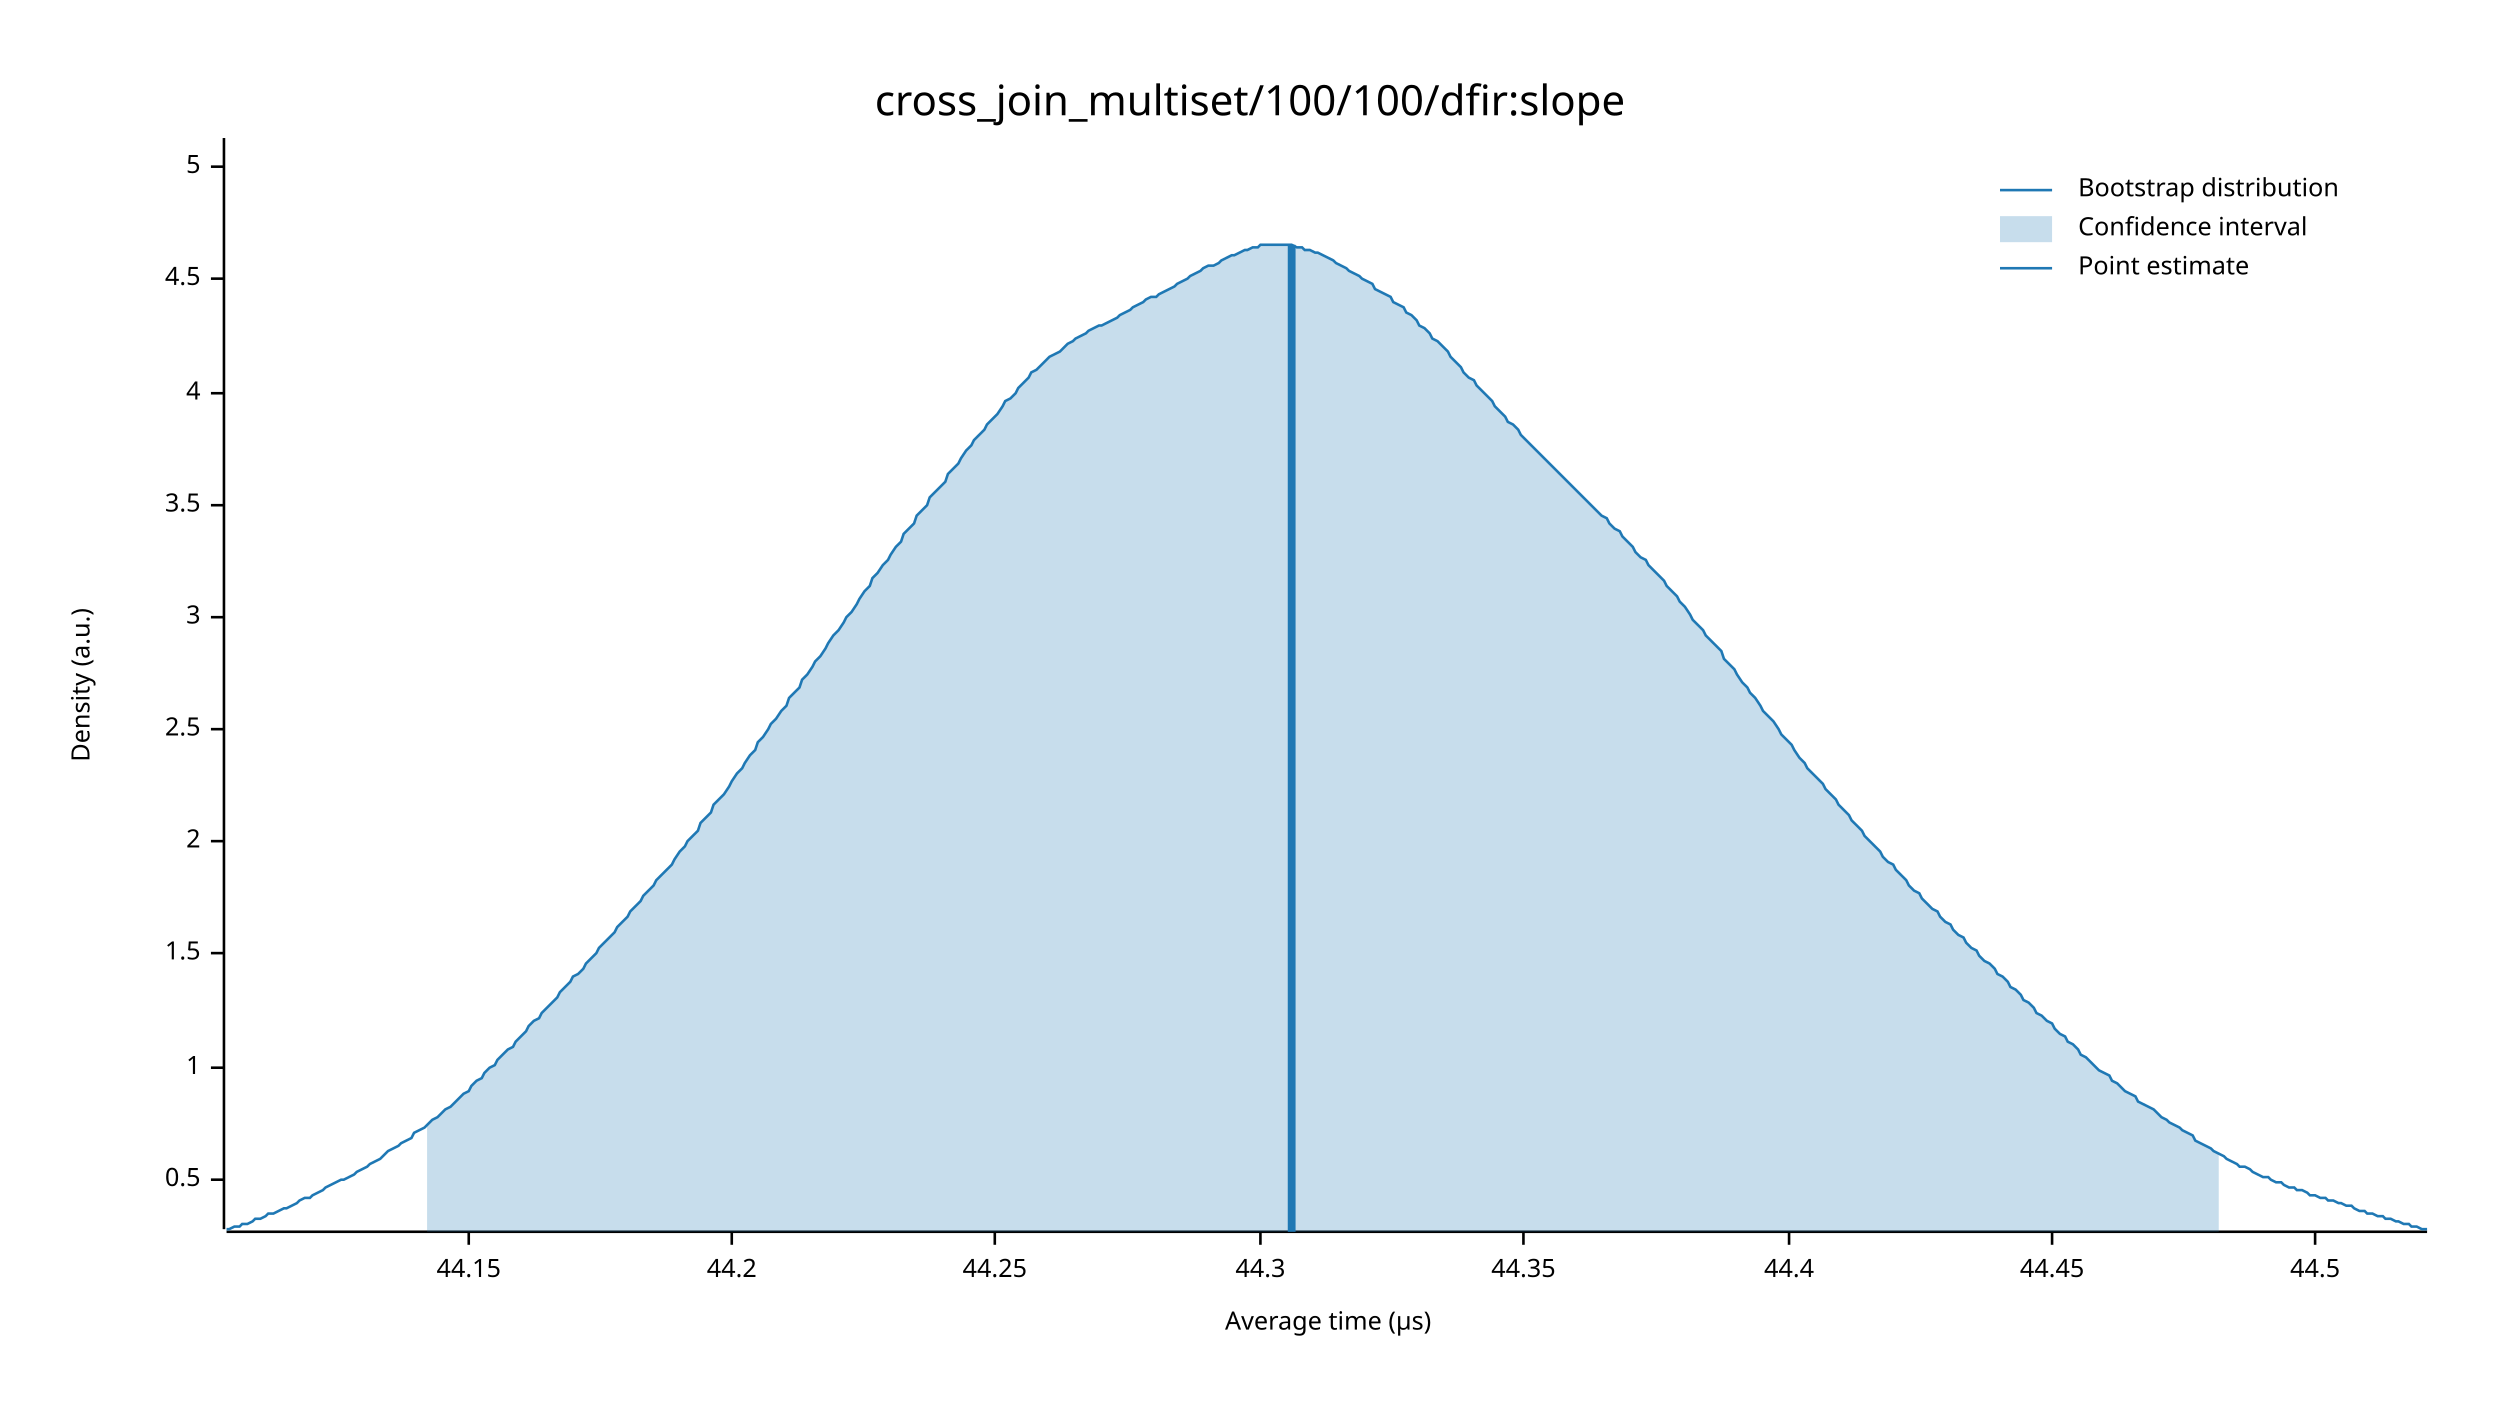
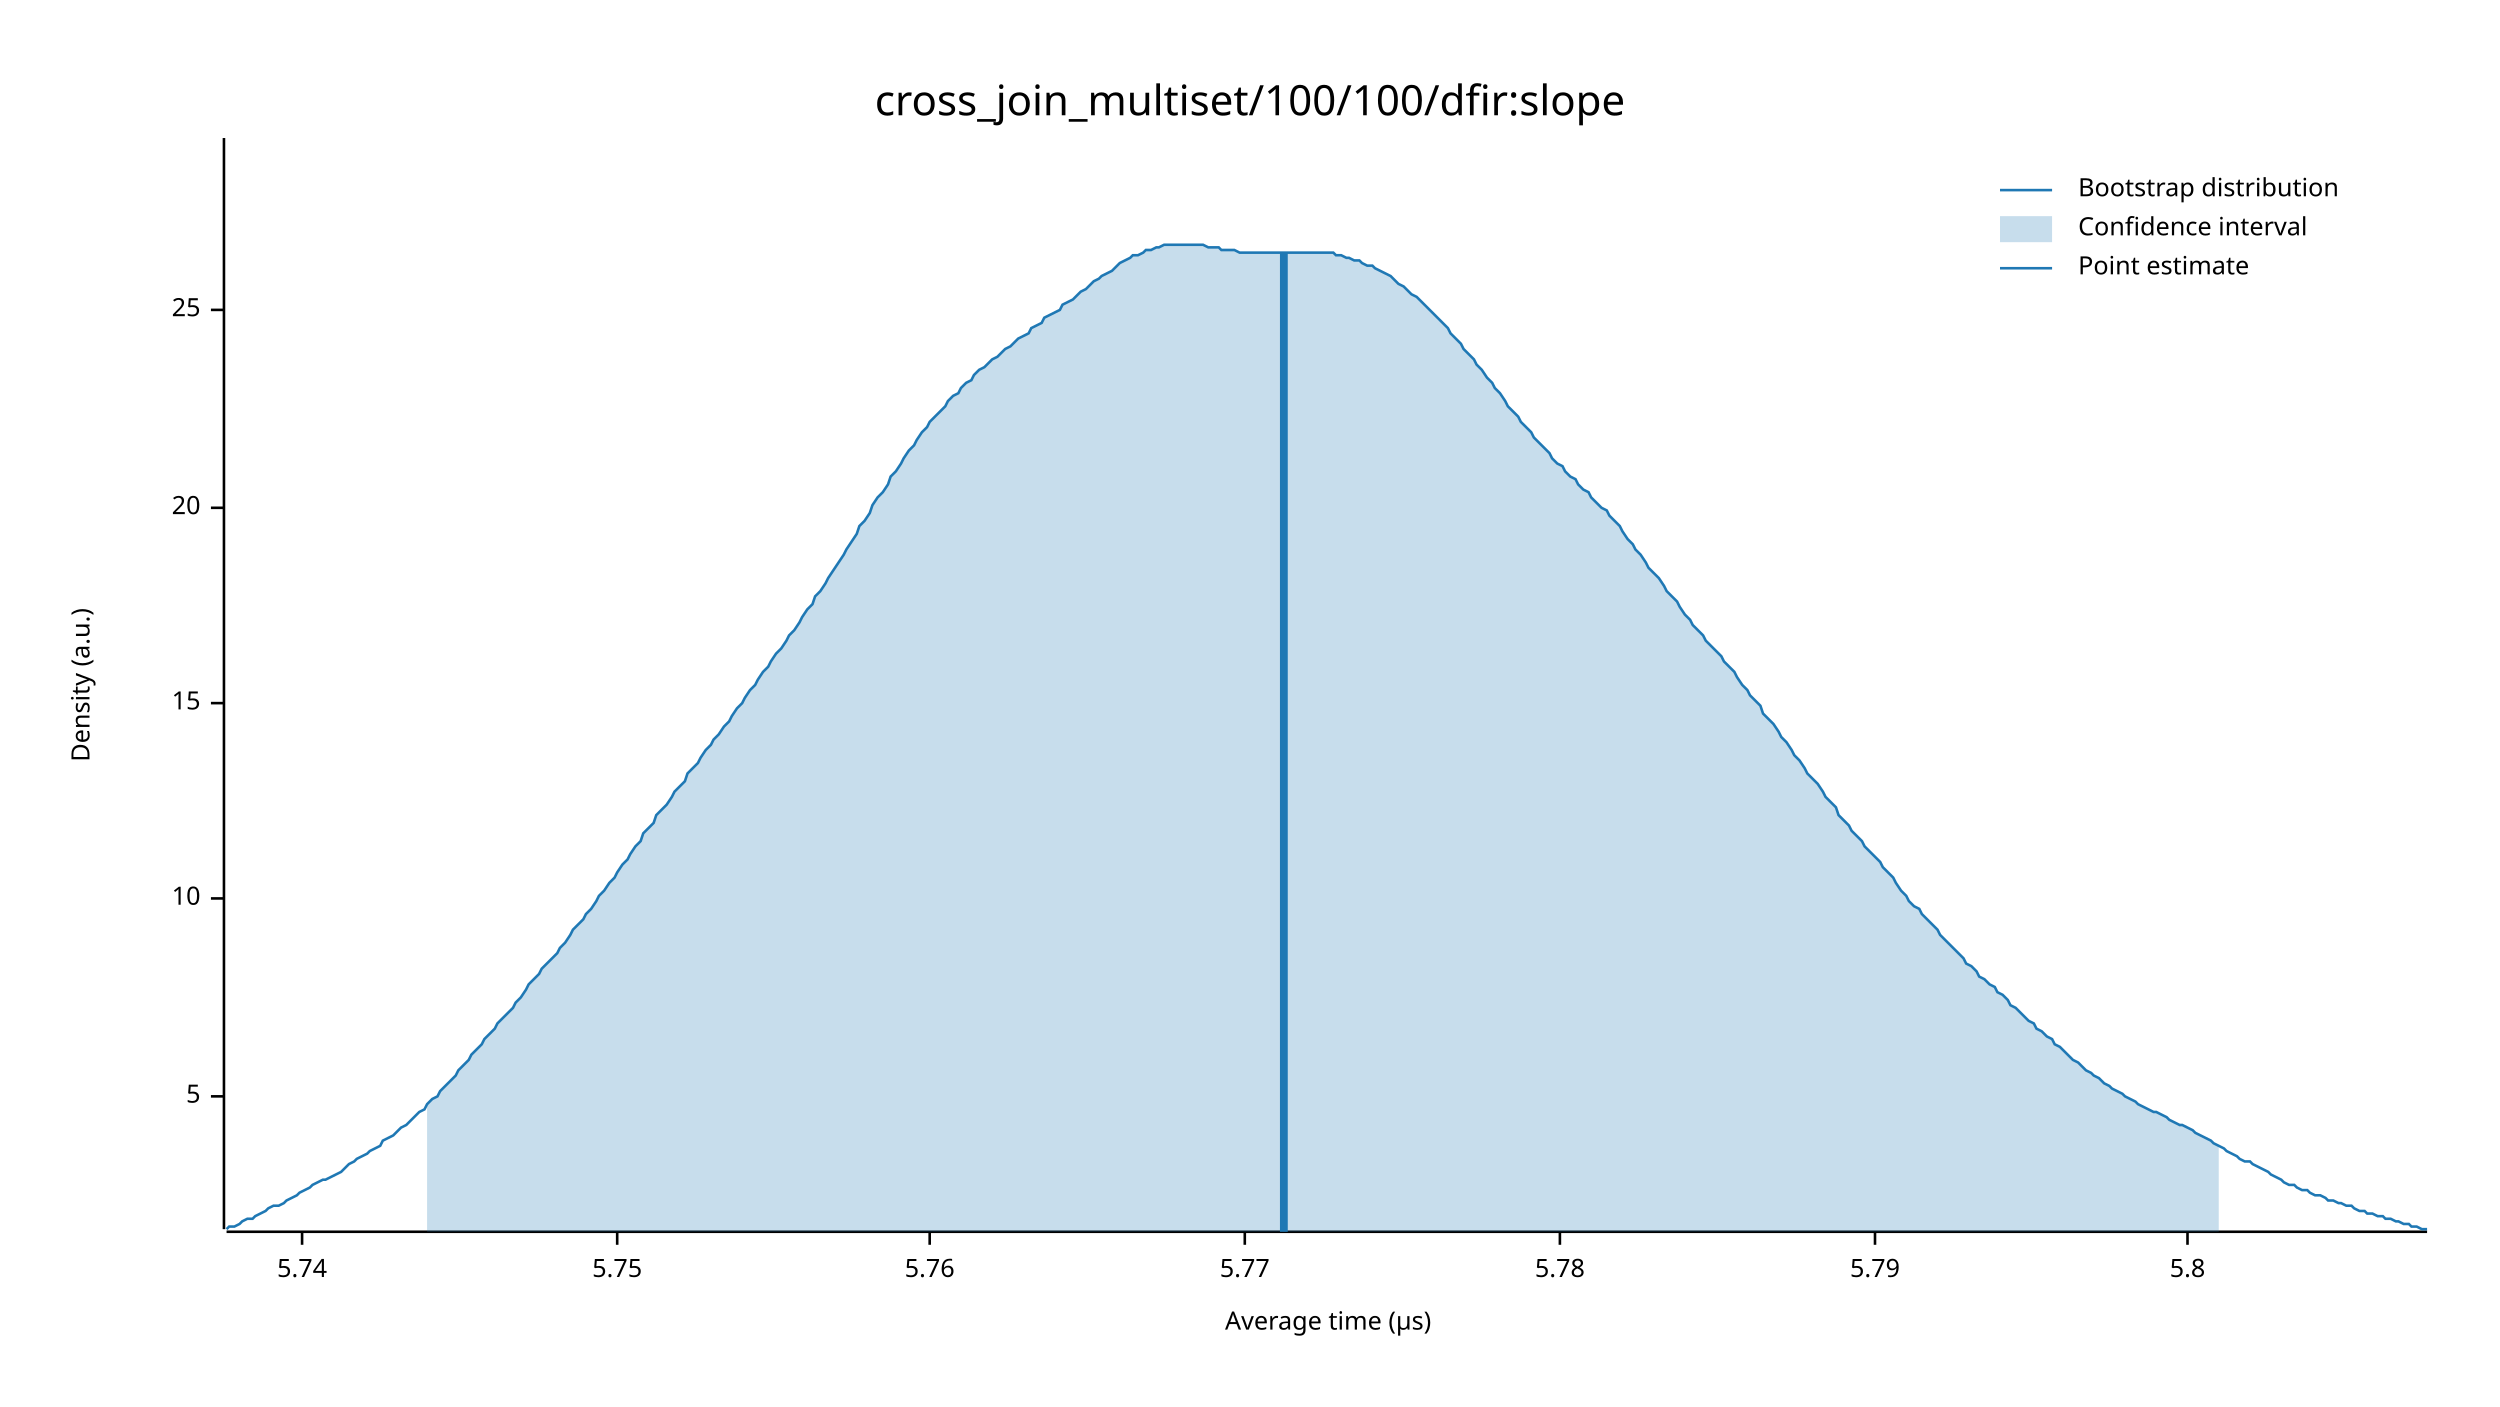
<svg xmlns="http://www.w3.org/2000/svg" width="960" height="540" viewBox="0 0 960 540">
  <text x="480" y="32" dy="0.76em" text-anchor="middle" font-family="sans-serif" font-size="16.129" opacity="1" fill="#000000">
cross_join_multiset/100/100/dfir:slope
</text>
  <text x="27" y="263" dy="0.76em" text-anchor="middle" font-family="sans-serif" font-size="9.677" opacity="1" fill="#000000" transform="rotate(270, 27, 263)">
Density (a.u.)
</text>
  <text x="510" y="513" dy="-0.5ex" text-anchor="middle" font-family="sans-serif" font-size="9.677" opacity="1" fill="#000000">
Average time (µs)
</text>
  <polyline fill="none" opacity="1" stroke="#000000" stroke-width="1" points="86,53 86,472 " />
-   <text x="77" y="453" dy="0.5ex" text-anchor="end" font-family="sans-serif" font-size="9.677" opacity="1" fill="#000000">
- 0.5
- </text>
-   <polyline fill="none" opacity="1" stroke="#000000" stroke-width="1" points="81,453 86,453 " />
-   <text x="77" y="410" dy="0.5ex" text-anchor="end" font-family="sans-serif" font-size="9.677" opacity="1" fill="#000000">
- 1
- </text>
-   <polyline fill="none" opacity="1" stroke="#000000" stroke-width="1" points="81,410 86,410 " />
-   <text x="77" y="366" dy="0.5ex" text-anchor="end" font-family="sans-serif" font-size="9.677" opacity="1" fill="#000000">
- 1.5
- </text>
-   <polyline fill="none" opacity="1" stroke="#000000" stroke-width="1" points="81,366 86,366 " />
-   <text x="77" y="323" dy="0.5ex" text-anchor="end" font-family="sans-serif" font-size="9.677" opacity="1" fill="#000000">
- 2
- </text>
-   <polyline fill="none" opacity="1" stroke="#000000" stroke-width="1" points="81,323 86,323 " />
-   <text x="77" y="280" dy="0.5ex" text-anchor="end" font-family="sans-serif" font-size="9.677" opacity="1" fill="#000000">
- 2.5
- </text>
-   <polyline fill="none" opacity="1" stroke="#000000" stroke-width="1" points="81,280 86,280 " />
-   <text x="77" y="237" dy="0.5ex" text-anchor="end" font-family="sans-serif" font-size="9.677" opacity="1" fill="#000000">
- 3
- </text>
-   <polyline fill="none" opacity="1" stroke="#000000" stroke-width="1" points="81,237 86,237 " />
-   <text x="77" y="194" dy="0.5ex" text-anchor="end" font-family="sans-serif" font-size="9.677" opacity="1" fill="#000000">
- 3.5
- </text>
-   <polyline fill="none" opacity="1" stroke="#000000" stroke-width="1" points="81,194 86,194 " />
-   <text x="77" y="151" dy="0.5ex" text-anchor="end" font-family="sans-serif" font-size="9.677" opacity="1" fill="#000000">
- 4
- </text>
-   <polyline fill="none" opacity="1" stroke="#000000" stroke-width="1" points="81,151 86,151 " />
-   <text x="77" y="107" dy="0.5ex" text-anchor="end" font-family="sans-serif" font-size="9.677" opacity="1" fill="#000000">
- 4.5
- </text>
-   <polyline fill="none" opacity="1" stroke="#000000" stroke-width="1" points="81,107 86,107 " />
-   <text x="77" y="64" dy="0.5ex" text-anchor="end" font-family="sans-serif" font-size="9.677" opacity="1" fill="#000000">
+   <text x="77" y="421" dy="0.5ex" text-anchor="end" font-family="sans-serif" font-size="9.677" opacity="1" fill="#000000">
5
</text>
-   <polyline fill="none" opacity="1" stroke="#000000" stroke-width="1" points="81,64 86,64 " />
+   <polyline fill="none" opacity="1" stroke="#000000" stroke-width="1" points="81,421 86,421 " />
+   <text x="77" y="345" dy="0.5ex" text-anchor="end" font-family="sans-serif" font-size="9.677" opacity="1" fill="#000000">
+ 10
+ </text>
+   <polyline fill="none" opacity="1" stroke="#000000" stroke-width="1" points="81,345 86,345 " />
+   <text x="77" y="270" dy="0.5ex" text-anchor="end" font-family="sans-serif" font-size="9.677" opacity="1" fill="#000000">
+ 15
+ </text>
+   <polyline fill="none" opacity="1" stroke="#000000" stroke-width="1" points="81,270 86,270 " />
+   <text x="77" y="195" dy="0.5ex" text-anchor="end" font-family="sans-serif" font-size="9.677" opacity="1" fill="#000000">
+ 20
+ </text>
+   <polyline fill="none" opacity="1" stroke="#000000" stroke-width="1" points="81,195 86,195 " />
+   <text x="77" y="119" dy="0.5ex" text-anchor="end" font-family="sans-serif" font-size="9.677" opacity="1" fill="#000000">
+ 25
+ </text>
+   <polyline fill="none" opacity="1" stroke="#000000" stroke-width="1" points="81,119 86,119 " />
  <polyline fill="none" opacity="1" stroke="#000000" stroke-width="1" points="87,473 932,473 " />
-   <text x="180" y="483" dy="0.76em" text-anchor="middle" font-family="sans-serif" font-size="9.677" opacity="1" fill="#000000">
- 44.15
+   <text x="116" y="483" dy="0.76em" text-anchor="middle" font-family="sans-serif" font-size="9.677" opacity="1" fill="#000000">
+ 5.74
</text>
-   <polyline fill="none" opacity="1" stroke="#000000" stroke-width="1" points="180,473 180,478 " />
-   <text x="281" y="483" dy="0.76em" text-anchor="middle" font-family="sans-serif" font-size="9.677" opacity="1" fill="#000000">
- 44.2
+   <polyline fill="none" opacity="1" stroke="#000000" stroke-width="1" points="116,473 116,478 " />
+   <text x="237" y="483" dy="0.76em" text-anchor="middle" font-family="sans-serif" font-size="9.677" opacity="1" fill="#000000">
+ 5.75
</text>
-   <polyline fill="none" opacity="1" stroke="#000000" stroke-width="1" points="281,473 281,478 " />
-   <text x="382" y="483" dy="0.76em" text-anchor="middle" font-family="sans-serif" font-size="9.677" opacity="1" fill="#000000">
- 44.25
+   <polyline fill="none" opacity="1" stroke="#000000" stroke-width="1" points="237,473 237,478 " />
+   <text x="357" y="483" dy="0.76em" text-anchor="middle" font-family="sans-serif" font-size="9.677" opacity="1" fill="#000000">
+ 5.76
</text>
-   <polyline fill="none" opacity="1" stroke="#000000" stroke-width="1" points="382,473 382,478 " />
-   <text x="484" y="483" dy="0.76em" text-anchor="middle" font-family="sans-serif" font-size="9.677" opacity="1" fill="#000000">
- 44.3
+   <polyline fill="none" opacity="1" stroke="#000000" stroke-width="1" points="357,473 357,478 " />
+   <text x="478" y="483" dy="0.76em" text-anchor="middle" font-family="sans-serif" font-size="9.677" opacity="1" fill="#000000">
+ 5.77
</text>
-   <polyline fill="none" opacity="1" stroke="#000000" stroke-width="1" points="484,473 484,478 " />
-   <text x="585" y="483" dy="0.76em" text-anchor="middle" font-family="sans-serif" font-size="9.677" opacity="1" fill="#000000">
- 44.35
+   <polyline fill="none" opacity="1" stroke="#000000" stroke-width="1" points="478,473 478,478 " />
+   <text x="599" y="483" dy="0.76em" text-anchor="middle" font-family="sans-serif" font-size="9.677" opacity="1" fill="#000000">
+ 5.78
</text>
-   <polyline fill="none" opacity="1" stroke="#000000" stroke-width="1" points="585,473 585,478 " />
-   <text x="687" y="483" dy="0.76em" text-anchor="middle" font-family="sans-serif" font-size="9.677" opacity="1" fill="#000000">
- 44.4
+   <polyline fill="none" opacity="1" stroke="#000000" stroke-width="1" points="599,473 599,478 " />
+   <text x="720" y="483" dy="0.76em" text-anchor="middle" font-family="sans-serif" font-size="9.677" opacity="1" fill="#000000">
+ 5.79
</text>
-   <polyline fill="none" opacity="1" stroke="#000000" stroke-width="1" points="687,473 687,478 " />
-   <text x="788" y="483" dy="0.76em" text-anchor="middle" font-family="sans-serif" font-size="9.677" opacity="1" fill="#000000">
- 44.45
+   <polyline fill="none" opacity="1" stroke="#000000" stroke-width="1" points="720,473 720,478 " />
+   <text x="840" y="483" dy="0.76em" text-anchor="middle" font-family="sans-serif" font-size="9.677" opacity="1" fill="#000000">
+ 5.8
</text>
-   <polyline fill="none" opacity="1" stroke="#000000" stroke-width="1" points="788,473 788,478 " />
-   <text x="889" y="483" dy="0.76em" text-anchor="middle" font-family="sans-serif" font-size="9.677" opacity="1" fill="#000000">
- 44.5
- </text>
-   <polyline fill="none" opacity="1" stroke="#000000" stroke-width="1" points="889,473 889,478 " />
-   <polyline fill="none" opacity="1" stroke="#1F78B4" stroke-width="1" points="87,472 88,472 90,471 92,471 93,470 95,470 97,469 98,468 100,468 102,467 103,466 105,466 107,465 109,464 110,464 112,463 114,462 115,461 117,460 119,460 120,459 122,458 124,457 125,456 127,455 129,454 131,453 132,453 134,452 136,451 137,450 139,449 141,448 142,447 144,446 146,445 147,444 149,442 151,441 153,440 154,439 156,438 158,437 159,435 161,434 163,433 164,432 166,430 168,429 169,428 171,426 173,425 175,423 176,422 178,420 180,419 181,417 183,415 185,414 186,412 188,410 190,409 191,407 193,405 195,403 197,402 198,400 200,398 202,396 203,394 205,392 207,391 208,389 210,387 212,385 214,383 215,381 217,379 219,377 220,375 222,374 224,372 225,370 227,368 229,366 230,364 232,362 234,360 236,358 237,356 239,354 241,352 242,350 244,348 246,346 247,344 249,342 251,340 252,338 254,336 256,334 258,332 259,330 261,327 263,325 264,323 266,321 268,319 269,316 271,314 273,312 274,309 276,307 278,305 280,302 281,300 283,297 285,295 286,293 288,290 290,288 291,285 293,283 295,280 296,278 298,276 300,273 302,271 303,268 305,266 307,264 308,261 310,259 312,256 313,254 315,252 317,249 318,247 320,244 322,242 324,239 325,237 327,235 329,232 330,230 332,227 334,225 335,222 337,220 339,217 341,215 342,213 344,210 346,208 347,205 349,203 351,201 352,198 354,196 356,194 357,191 359,189 361,187 363,185 364,182 366,180 368,178 369,176 371,173 373,171 374,169 376,167 378,165 379,163 381,161 383,159 385,156 386,154 388,153 390,151 391,149 393,147 395,145 396,143 398,142 400,140 401,139 403,137 405,136 407,135 408,134 410,132 412,131 413,130 415,129 417,128 418,127 420,126 422,125 423,125 425,124 427,123 429,122 430,121 432,120 434,119 435,118 437,117 439,116 440,115 442,114 444,114 445,113 447,112 449,111 451,110 452,109 454,108 456,107 457,106 459,105 461,104 462,103 464,102 466,102 468,101 469,100 471,99 473,98 474,98 476,97 478,96 479,96 481,95 483,95 484,94 486,94 488,94 490,94 491,94 493,94 495,94 496,94 498,95 500,95 501,96 503,96 505,97 506,97 508,98 510,99 512,100 513,101 515,102 517,103 518,104 520,105 522,106 523,107 525,108 527,109 528,111 530,112 532,113 534,114 535,116 537,117 539,118 540,120 542,121 544,123 545,125 547,126 549,128 550,130 552,131 554,133 556,135 557,137 559,139 561,141 562,143 564,145 566,146 567,148 569,150 571,152 573,154 574,156 576,158 578,160 579,162 581,163 583,165 584,167 586,169 588,171 589,172 591,174 593,176 595,178 596,179 598,181 600,183 601,184 603,186 605,188 606,189 608,191 610,193 611,194 613,196 615,198 617,199 618,201 620,203 622,204 623,206 625,208 627,210 628,212 630,214 632,215 633,217 635,219 637,221 639,223 640,225 642,227 644,229 645,231 647,233 649,236 650,238 652,240 654,242 655,244 657,246 659,248 661,250 662,253 664,255 666,257 667,259 669,262 671,264 672,266 674,268 676,271 677,273 679,275 681,277 683,280 684,282 686,284 688,286 689,288 691,291 693,293 694,295 696,297 698,299 700,301 701,303 703,305 705,307 706,309 708,311 710,313 711,315 713,317 715,319 716,321 718,323 720,325 722,327 723,329 725,331 727,332 728,334 730,336 732,338 733,340 735,342 737,343 738,345 740,347 742,349 744,350 745,352 747,354 749,355 750,357 752,359 754,360 755,362 757,364 759,365 760,367 762,369 764,370 766,372 767,374 769,375 771,377 772,379 774,380 776,382 777,384 779,385 781,387 782,389 784,390 786,392 788,393 789,395 791,397 793,398 794,400 796,401 798,403 799,405 801,406 803,408 804,409 806,411 808,412 810,413 811,415 813,416 815,418 816,419 818,420 820,421 821,423 823,424 825,425 827,426 828,427 830,429 832,430 833,431 835,432 837,433 838,434 840,435 842,436 843,438 845,439 847,440 849,441 850,442 852,443 854,444 855,445 857,446 859,447 860,448 862,448 864,449 865,450 867,451 869,452 871,452 872,453 874,454 876,454 877,455 879,456 881,456 882,457 884,457 886,458 887,459 889,459 891,460 893,460 894,461 896,461 898,462 899,462 901,463 903,463 904,464 906,465 908,465 909,466 911,466 913,467 915,467 916,468 918,468 920,469 921,469 923,470 925,470 926,471 928,471 930,472 932,472 " />
-   <polygon opacity="0.25" fill="#1F78B4" points="164,432 166,430 168,429 169,428 171,426 173,425 175,423 176,422 178,420 180,419 181,417 183,415 185,414 186,412 188,410 190,409 191,407 193,405 195,403 197,402 198,400 200,398 202,396 203,394 205,392 207,391 208,389 210,387 212,385 214,383 215,381 217,379 219,377 220,375 222,374 224,372 225,370 227,368 229,366 230,364 232,362 234,360 236,358 237,356 239,354 241,352 242,350 244,348 246,346 247,344 249,342 251,340 252,338 254,336 256,334 258,332 259,330 261,327 263,325 264,323 266,321 268,319 269,316 271,314 273,312 274,309 276,307 278,305 280,302 281,300 283,297 285,295 286,293 288,290 290,288 291,285 293,283 295,280 296,278 298,276 300,273 302,271 303,268 305,266 307,264 308,261 310,259 312,256 313,254 315,252 317,249 318,247 320,244 322,242 324,239 325,237 327,235 329,232 330,230 332,227 334,225 335,222 337,220 339,217 341,215 342,213 344,210 346,208 347,205 349,203 351,201 352,198 354,196 356,194 357,191 359,189 361,187 363,185 364,182 366,180 368,178 369,176 371,173 373,171 374,169 376,167 378,165 379,163 381,161 383,159 385,156 386,154 388,153 390,151 391,149 393,147 395,145 396,143 398,142 400,140 401,139 403,137 405,136 407,135 408,134 410,132 412,131 413,130 415,129 417,128 418,127 420,126 422,125 423,125 425,124 427,123 429,122 430,121 432,120 434,119 435,118 437,117 439,116 440,115 442,114 444,114 445,113 447,112 449,111 451,110 452,109 454,108 456,107 457,106 459,105 461,104 462,103 464,102 466,102 468,101 469,100 471,99 473,98 474,98 476,97 478,96 479,96 481,95 483,95 484,94 486,94 488,94 490,94 491,94 493,94 495,94 496,94 498,95 500,95 501,96 503,96 505,97 506,97 508,98 510,99 512,100 513,101 515,102 517,103 518,104 520,105 522,106 523,107 525,108 527,109 528,111 530,112 532,113 534,114 535,116 537,117 539,118 540,120 542,121 544,123 545,125 547,126 549,128 550,130 552,131 554,133 556,135 557,137 559,139 561,141 562,143 564,145 566,146 567,148 569,150 571,152 573,154 574,156 576,158 578,160 579,162 581,163 583,165 584,167 586,169 588,171 589,172 591,174 593,176 595,178 596,179 598,181 600,183 601,184 603,186 605,188 606,189 608,191 610,193 611,194 613,196 615,198 617,199 618,201 620,203 622,204 623,206 625,208 627,210 628,212 630,214 632,215 633,217 635,219 637,221 639,223 640,225 642,227 644,229 645,231 647,233 649,236 650,238 652,240 654,242 655,244 657,246 659,248 661,250 662,253 664,255 666,257 667,259 669,262 671,264 672,266 674,268 676,271 677,273 679,275 681,277 683,280 684,282 686,284 688,286 689,288 691,291 693,293 694,295 696,297 698,299 700,301 701,303 703,305 705,307 706,309 708,311 710,313 711,315 713,317 715,319 716,321 718,323 720,325 722,327 723,329 725,331 727,332 728,334 730,336 732,338 733,340 735,342 737,343 738,345 740,347 742,349 744,350 745,352 747,354 749,355 750,357 752,359 754,360 755,362 757,364 759,365 760,367 762,369 764,370 766,372 767,374 769,375 771,377 772,379 774,380 776,382 777,384 779,385 781,387 782,389 784,390 786,392 788,393 789,395 791,397 793,398 794,400 796,401 798,403 799,405 801,406 803,408 804,409 806,411 808,412 810,413 811,415 813,416 815,418 816,419 818,420 820,421 821,423 823,424 825,425 827,426 828,427 830,429 832,430 833,431 835,432 837,433 838,434 840,435 842,436 843,438 845,439 847,440 849,441 850,442 852,443 852,473 164,473 " />
-   <polyline fill="none" opacity="1" stroke="#1F78B4" stroke-width="3" points="496,473 496,94 " />
+   <polyline fill="none" opacity="1" stroke="#000000" stroke-width="1" points="840,473 840,478 " />
+   <polyline fill="none" opacity="1" stroke="#1F78B4" stroke-width="1" points="87,472 88,471 90,471 92,470 93,469 95,468 97,468 98,467 100,466 102,465 103,464 105,463 107,463 109,462 110,461 112,460 114,459 115,458 117,457 119,456 120,455 122,454 124,453 125,453 127,452 129,451 131,450 132,449 134,447 136,446 137,445 139,444 141,443 142,442 144,441 146,440 147,438 149,437 151,436 153,434 154,433 156,432 158,430 159,429 161,427 163,426 164,424 166,422 168,421 169,419 171,417 173,415 175,413 176,411 178,409 180,407 181,405 183,403 185,401 186,399 188,397 190,395 191,393 193,391 195,389 197,387 198,385 200,383 202,380 203,378 205,376 207,374 208,372 210,370 212,368 214,366 215,364 217,362 219,359 220,357 222,355 224,353 225,351 227,349 229,346 230,344 232,342 234,339 236,337 237,335 239,332 241,330 242,328 244,325 246,323 247,320 249,318 251,316 252,313 254,311 256,309 258,306 259,304 261,302 263,300 264,297 266,295 268,293 269,291 271,288 273,286 274,284 276,282 278,279 280,277 281,275 283,272 285,270 286,268 288,265 290,263 291,261 293,258 295,256 296,254 298,251 300,249 302,246 303,244 305,242 307,239 308,237 310,234 312,232 313,229 315,227 317,224 318,222 320,219 322,216 324,213 325,211 327,208 329,205 330,202 332,200 334,197 335,194 337,191 339,189 341,186 342,183 344,181 346,178 347,176 349,173 351,171 352,169 354,166 356,164 357,162 359,160 361,158 363,156 364,154 366,152 368,151 369,149 371,147 373,146 374,144 376,142 378,141 379,140 381,138 383,137 385,135 386,134 388,133 390,131 391,130 393,129 395,128 396,126 398,125 400,124 401,122 403,121 405,120 407,119 408,117 410,116 412,115 413,114 415,112 417,111 418,110 420,108 422,107 423,106 425,105 427,104 429,102 430,101 432,100 434,99 435,98 437,98 439,97 440,96 442,96 444,95 445,95 447,94 449,94 451,94 452,94 454,94 456,94 457,94 459,94 461,94 462,94 464,95 466,95 468,95 469,96 471,96 473,96 474,96 476,97 478,97 479,97 481,97 483,97 484,97 486,97 488,97 490,97 491,97 493,97 495,97 496,97 498,97 500,97 501,97 503,97 505,97 506,97 508,97 510,97 512,97 513,98 515,98 517,99 518,99 520,100 522,100 523,101 525,102 527,102 528,103 530,104 532,105 534,106 535,107 537,109 539,110 540,111 542,113 544,114 545,115 547,117 549,119 550,120 552,122 554,124 556,126 557,128 559,130 561,132 562,134 564,136 566,138 567,140 569,142 571,145 573,147 574,149 576,151 578,154 579,156 581,158 583,160 584,162 586,164 588,166 589,168 591,170 593,172 595,174 596,176 598,178 600,179 601,181 603,183 605,184 606,186 608,188 610,189 611,191 613,193 615,195 617,196 618,198 620,200 622,202 623,204 625,207 627,209 628,211 630,213 632,216 633,218 635,220 637,222 639,225 640,227 642,229 644,231 645,233 647,236 649,238 650,240 652,242 654,244 655,246 657,248 659,250 661,252 662,254 664,256 666,258 667,260 669,263 671,265 672,267 674,269 676,271 677,274 679,276 681,278 683,281 684,283 686,285 688,288 689,290 691,292 693,295 694,297 696,299 698,301 700,304 701,306 703,308 705,310 706,313 708,315 710,317 711,319 713,321 715,323 716,325 718,327 720,329 722,331 723,333 725,335 727,337 728,339 730,342 732,344 733,346 735,348 737,349 738,351 740,353 742,355 744,357 745,359 747,361 749,363 750,364 752,366 754,368 755,370 757,371 759,373 760,375 762,376 764,378 766,379 767,381 769,382 771,384 772,386 774,387 776,389 777,390 779,392 781,393 782,395 784,396 786,398 788,399 789,401 791,402 793,404 794,405 796,407 798,408 799,409 801,411 803,412 804,413 806,414 808,416 810,417 811,418 813,419 815,420 816,421 818,422 820,423 821,424 823,425 825,426 827,427 828,427 830,428 832,429 833,430 835,431 837,432 838,432 840,433 842,434 843,435 845,436 847,437 849,438 850,439 852,440 854,441 855,442 857,443 859,444 860,445 862,446 864,446 865,447 867,448 869,449 871,450 872,451 874,452 876,453 877,454 879,455 881,455 882,456 884,457 886,457 887,458 889,459 891,459 893,460 894,461 896,461 898,462 899,462 901,463 903,463 904,464 906,465 908,465 909,466 911,466 913,467 915,467 916,468 918,468 920,469 921,469 923,470 925,470 926,471 928,471 930,472 932,472 " />
+   <polygon opacity="0.25" fill="#1F78B4" points="164,424 166,422 168,421 169,419 171,417 173,415 175,413 176,411 178,409 180,407 181,405 183,403 185,401 186,399 188,397 190,395 191,393 193,391 195,389 197,387 198,385 200,383 202,380 203,378 205,376 207,374 208,372 210,370 212,368 214,366 215,364 217,362 219,359 220,357 222,355 224,353 225,351 227,349 229,346 230,344 232,342 234,339 236,337 237,335 239,332 241,330 242,328 244,325 246,323 247,320 249,318 251,316 252,313 254,311 256,309 258,306 259,304 261,302 263,300 264,297 266,295 268,293 269,291 271,288 273,286 274,284 276,282 278,279 280,277 281,275 283,272 285,270 286,268 288,265 290,263 291,261 293,258 295,256 296,254 298,251 300,249 302,246 303,244 305,242 307,239 308,237 310,234 312,232 313,229 315,227 317,224 318,222 320,219 322,216 324,213 325,211 327,208 329,205 330,202 332,200 334,197 335,194 337,191 339,189 341,186 342,183 344,181 346,178 347,176 349,173 351,171 352,169 354,166 356,164 357,162 359,160 361,158 363,156 364,154 366,152 368,151 369,149 371,147 373,146 374,144 376,142 378,141 379,140 381,138 383,137 385,135 386,134 388,133 390,131 391,130 393,129 395,128 396,126 398,125 400,124 401,122 403,121 405,120 407,119 408,117 410,116 412,115 413,114 415,112 417,111 418,110 420,108 422,107 423,106 425,105 427,104 429,102 430,101 432,100 434,99 435,98 437,98 439,97 440,96 442,96 444,95 445,95 447,94 449,94 451,94 452,94 454,94 456,94 457,94 459,94 461,94 462,94 464,95 466,95 468,95 469,96 471,96 473,96 474,96 476,97 478,97 479,97 481,97 483,97 484,97 486,97 488,97 490,97 491,97 493,97 495,97 496,97 498,97 500,97 501,97 503,97 505,97 506,97 508,97 510,97 512,97 513,98 515,98 517,99 518,99 520,100 522,100 523,101 525,102 527,102 528,103 530,104 532,105 534,106 535,107 537,109 539,110 540,111 542,113 544,114 545,115 547,117 549,119 550,120 552,122 554,124 556,126 557,128 559,130 561,132 562,134 564,136 566,138 567,140 569,142 571,145 573,147 574,149 576,151 578,154 579,156 581,158 583,160 584,162 586,164 588,166 589,168 591,170 593,172 595,174 596,176 598,178 600,179 601,181 603,183 605,184 606,186 608,188 610,189 611,191 613,193 615,195 617,196 618,198 620,200 622,202 623,204 625,207 627,209 628,211 630,213 632,216 633,218 635,220 637,222 639,225 640,227 642,229 644,231 645,233 647,236 649,238 650,240 652,242 654,244 655,246 657,248 659,250 661,252 662,254 664,256 666,258 667,260 669,263 671,265 672,267 674,269 676,271 677,274 679,276 681,278 683,281 684,283 686,285 688,288 689,290 691,292 693,295 694,297 696,299 698,301 700,304 701,306 703,308 705,310 706,313 708,315 710,317 711,319 713,321 715,323 716,325 718,327 720,329 722,331 723,333 725,335 727,337 728,339 730,342 732,344 733,346 735,348 737,349 738,351 740,353 742,355 744,357 745,359 747,361 749,363 750,364 752,366 754,368 755,370 757,371 759,373 760,375 762,376 764,378 766,379 767,381 769,382 771,384 772,386 774,387 776,389 777,390 779,392 781,393 782,395 784,396 786,398 788,399 789,401 791,402 793,404 794,405 796,407 798,408 799,409 801,411 803,412 804,413 806,414 808,416 810,417 811,418 813,419 815,420 816,421 818,422 820,423 821,424 823,425 825,426 827,427 828,427 830,428 832,429 833,430 835,431 837,432 838,432 840,433 842,434 843,435 845,436 847,437 849,438 850,439 852,440 852,473 164,473 " />
+   <polyline fill="none" opacity="1" stroke="#1F78B4" stroke-width="3" points="493,473 493,97 " />
  <text x="798" y="68" dy="0.76em" text-anchor="start" font-family="sans-serif" font-size="9.677" opacity="1" fill="#000000">
Bootstrap distribution
</text>
  <text x="798" y="83" dy="0.76em" text-anchor="start" font-family="sans-serif" font-size="9.677" opacity="1" fill="#000000">
Confidence interval
</text>
  <text x="798" y="98" dy="0.76em" text-anchor="start" font-family="sans-serif" font-size="9.677" opacity="1" fill="#000000">
Point estimate
</text>
  <polyline fill="none" opacity="1" stroke="#1F78B4" stroke-width="1" points="768,73 788,73 " />
  <rect x="768" y="83" width="20" height="10" opacity="0.25" fill="#1F78B4" stroke="none" />
  <polyline fill="none" opacity="1" stroke="#1F78B4" stroke-width="1" points="768,103 788,103 " />
</svg>
